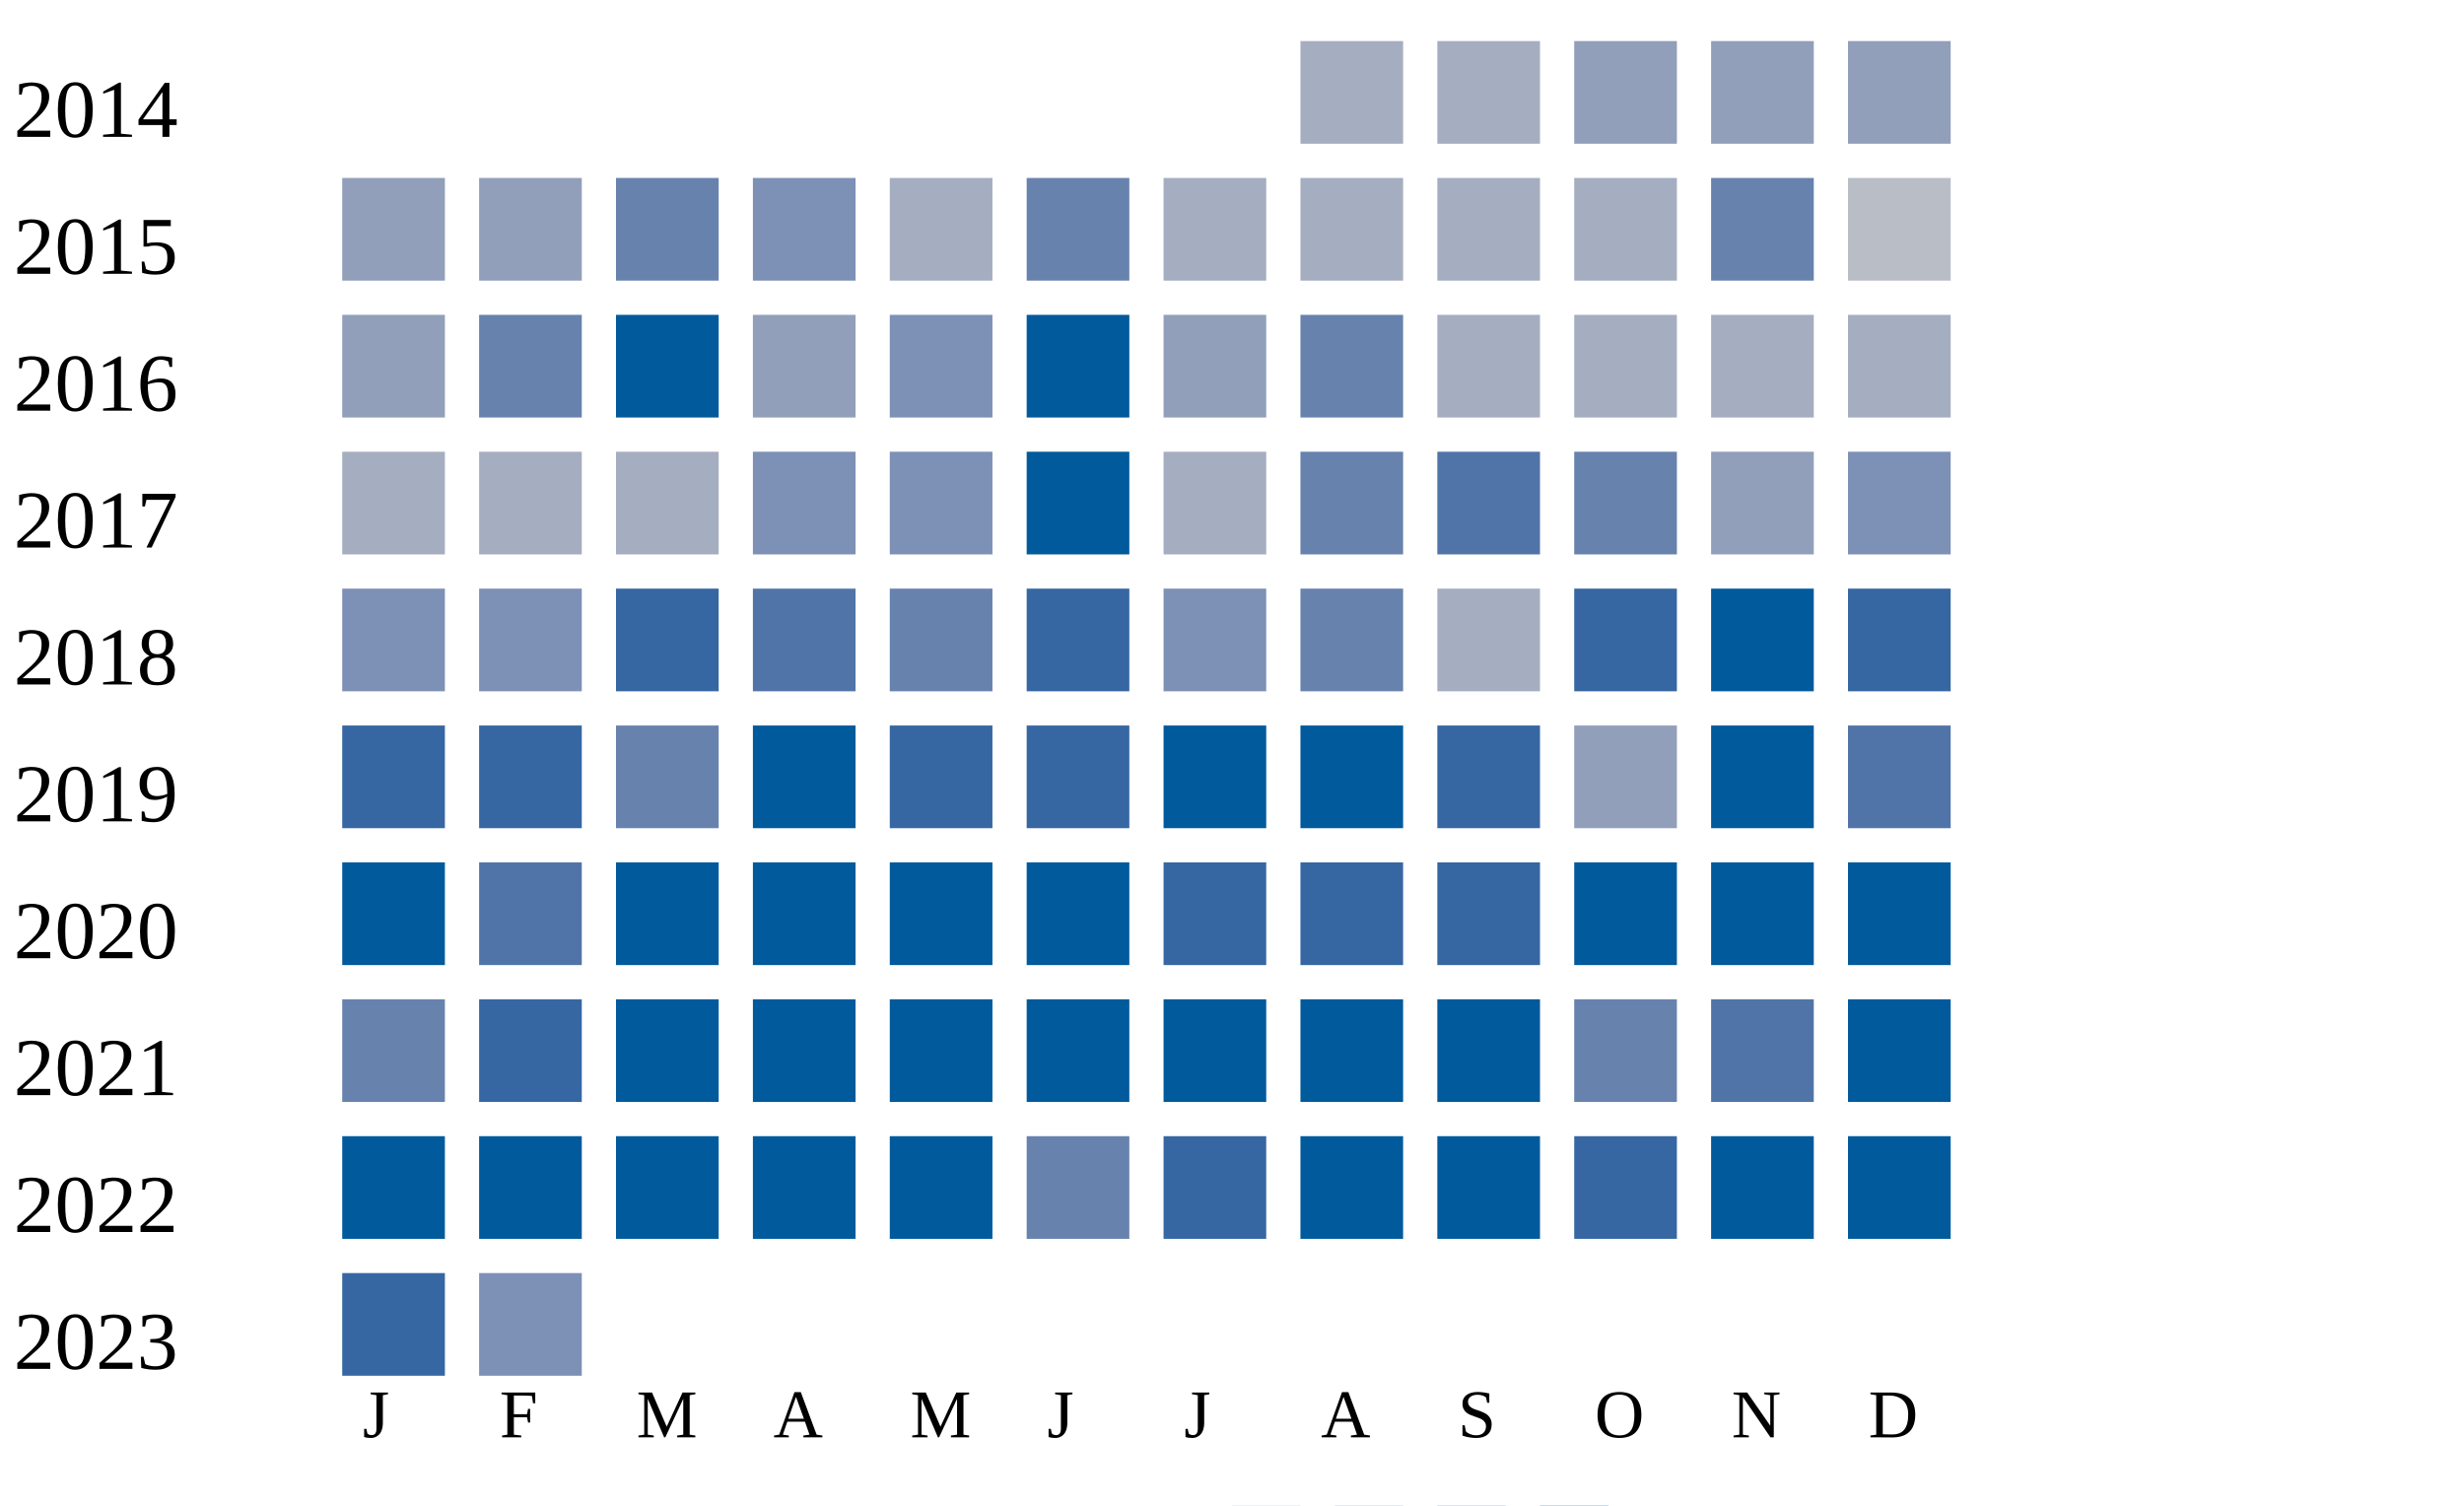
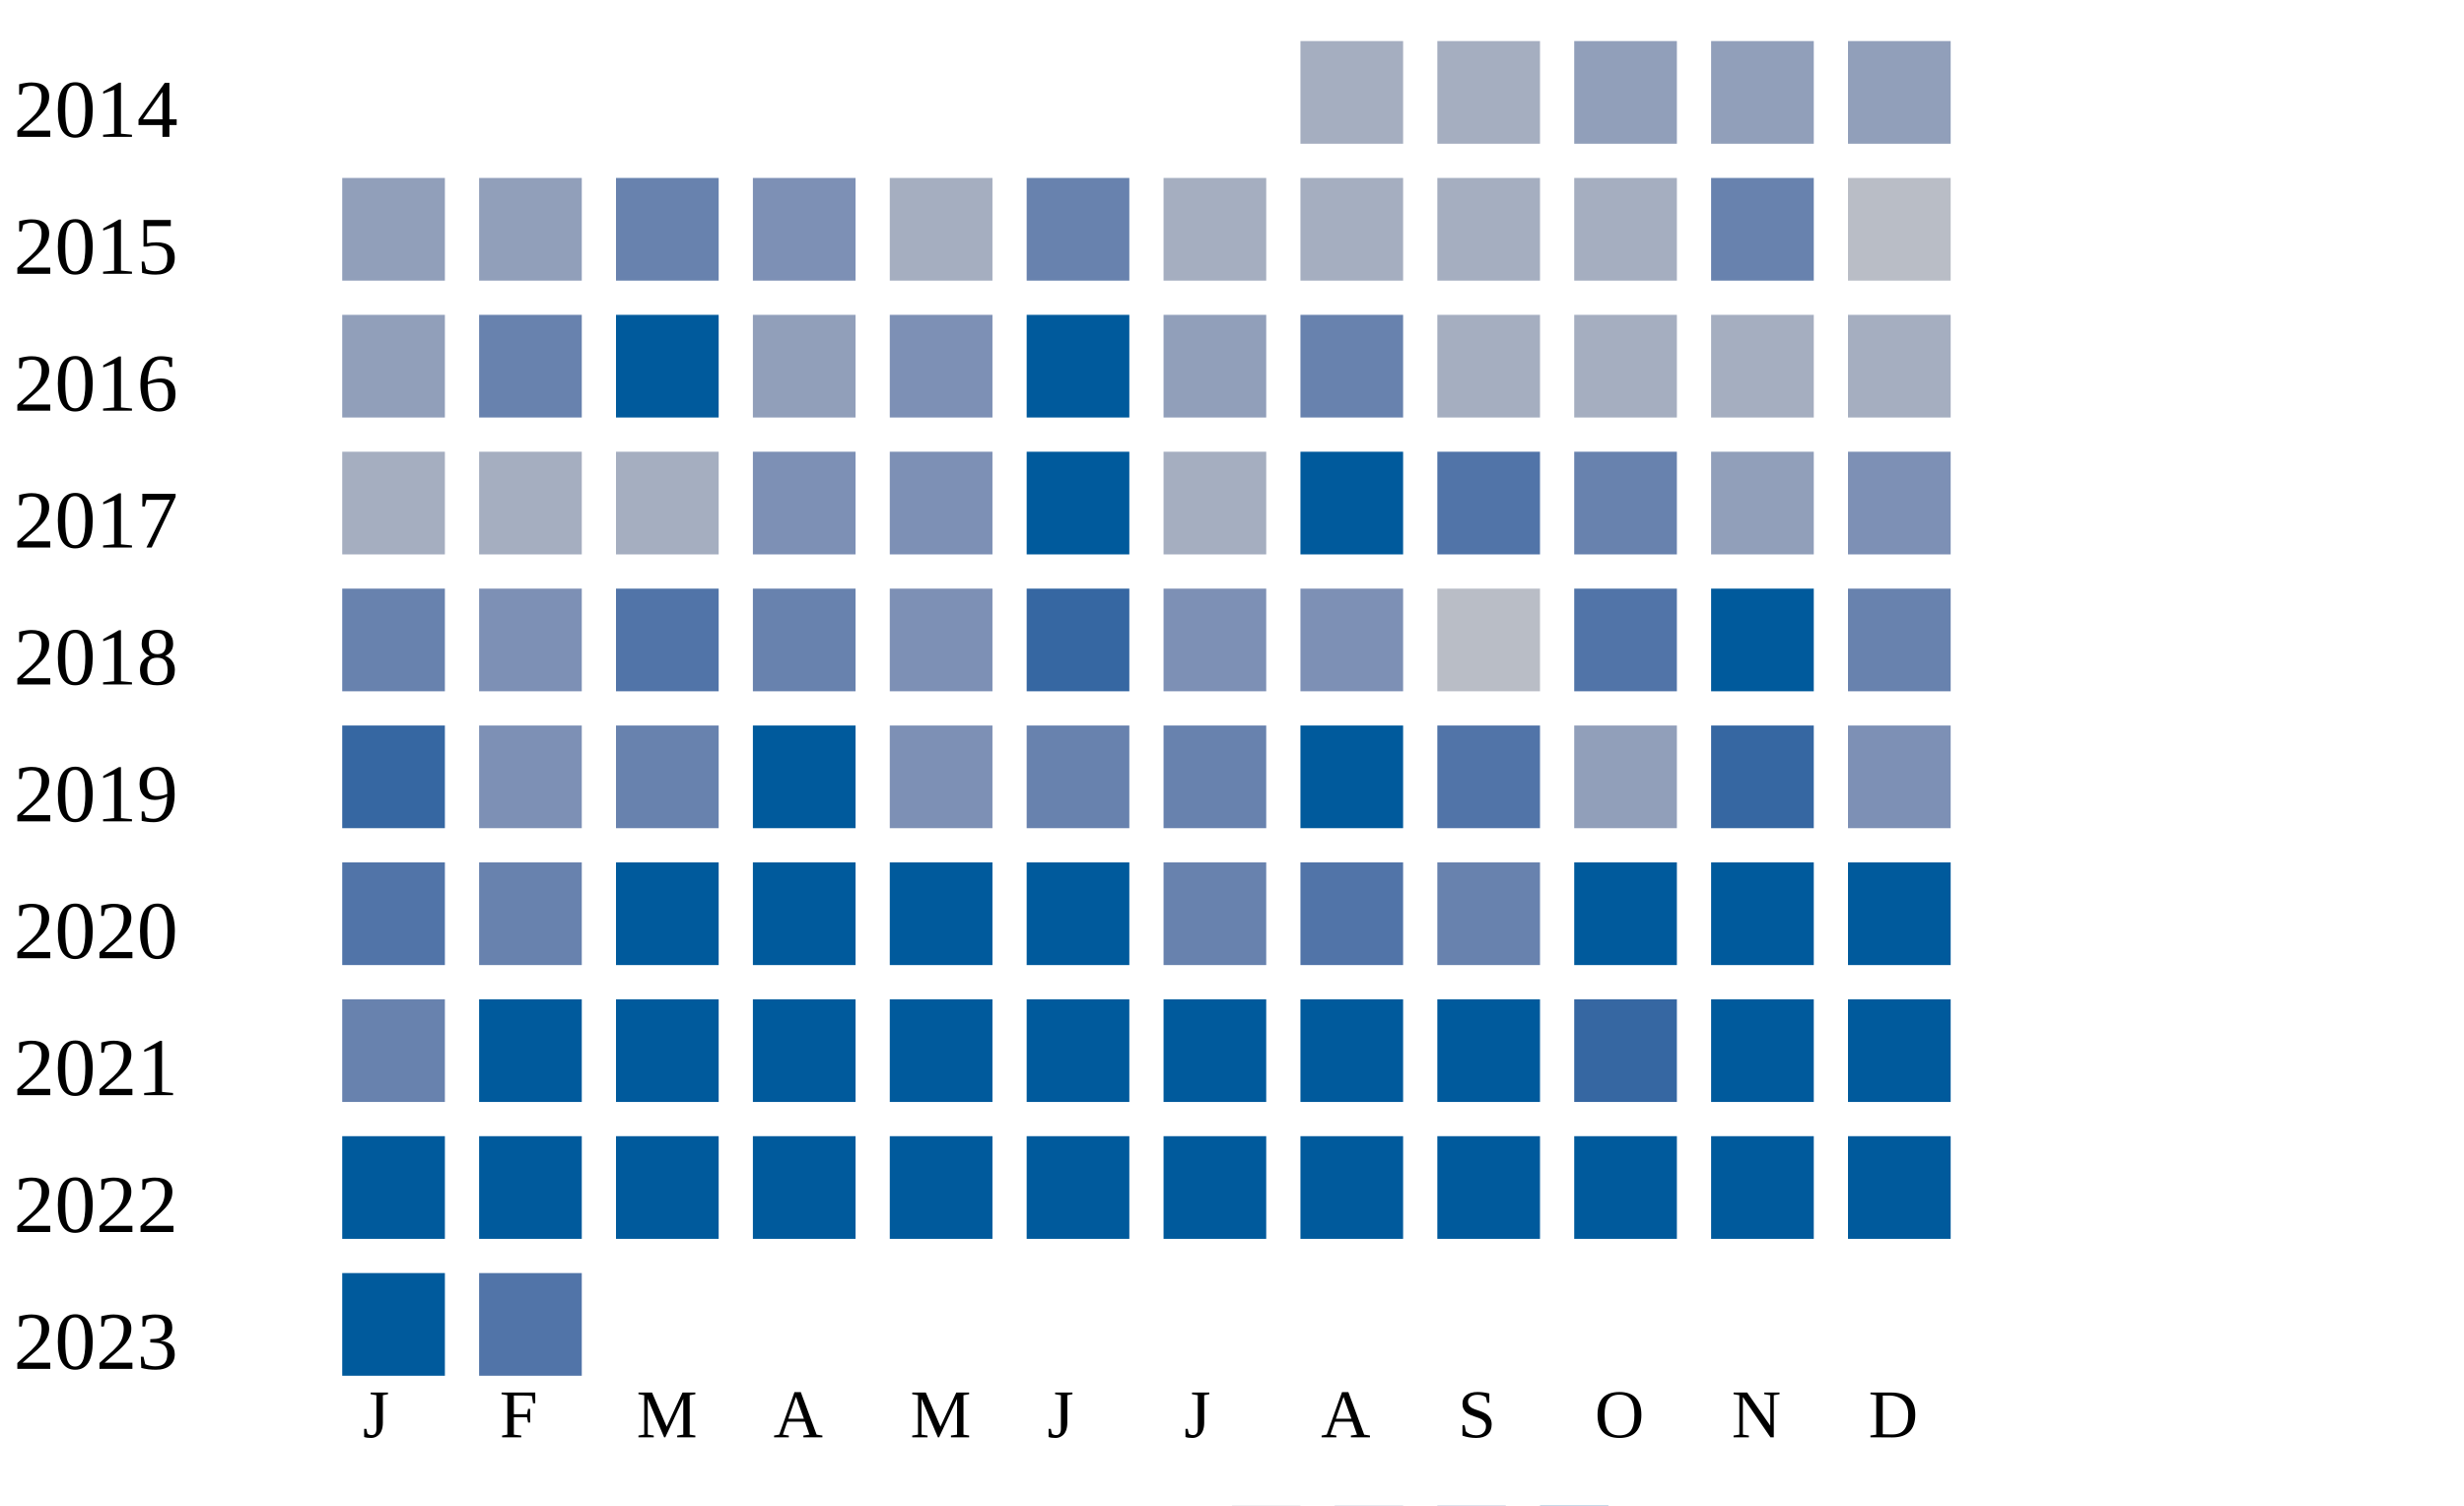
<svg xmlns="http://www.w3.org/2000/svg" width="360" height="220">
  <g transform="translate(0 0)">
    <text x="2" y="20">2014</text>
    <rect x="190" y="6" width="15" height="15" fill="#a5aec0" />
    <rect x="210" y="6" width="15" height="15" fill="#a5aec0" />
    <rect x="230" y="6" width="15" height="15" fill="#919fba" />
    <rect x="250" y="6" width="15" height="15" fill="#919fba" />
    <rect x="270" y="6" width="15" height="15" fill="#919fba" />
  </g>
  <g transform="translate(0 20)">
    <text x="2" y="20">2015</text>
    <rect x="50" y="6" width="15" height="15" fill="#919fba" />
    <rect x="70" y="6" width="15" height="15" fill="#919fba" />
    <rect x="90" y="6" width="15" height="15" fill="#6882ae" />
    <rect x="110" y="6" width="15" height="15" fill="#7d90b5" />
    <rect x="130" y="6" width="15" height="15" fill="#a5aec0" />
    <rect x="150" y="6" width="15" height="15" fill="#6882ae" />
    <rect x="170" y="6" width="15" height="15" fill="#a5aec0" />
    <rect x="190" y="6" width="15" height="15" fill="#a5aec0" />
    <rect x="210" y="6" width="15" height="15" fill="#a5aec0" />
    <rect x="230" y="6" width="15" height="15" fill="#a5aec0" />
    <rect x="250" y="6" width="15" height="15" fill="#6882ae" />
    <rect x="270" y="6" width="15" height="15" fill="#b9bdc6" />
  </g>
  <g transform="translate(0 40)">
    <text x="2" y="20">2016</text>
    <rect x="50" y="6" width="15" height="15" fill="#919fba" />
    <rect x="70" y="6" width="15" height="15" fill="#6882ae" />
    <rect x="90" y="6" width="15" height="15" fill="#005a9c" />
    <rect x="110" y="6" width="15" height="15" fill="#919fba" />
    <rect x="130" y="6" width="15" height="15" fill="#7d90b5" />
    <rect x="150" y="6" width="15" height="15" fill="#005a9c" />
    <rect x="170" y="6" width="15" height="15" fill="#919fba" />
    <rect x="190" y="6" width="15" height="15" fill="#6882ae" />
    <rect x="210" y="6" width="15" height="15" fill="#a5aec0" />
    <rect x="230" y="6" width="15" height="15" fill="#a5aec0" />
    <rect x="250" y="6" width="15" height="15" fill="#a5aec0" />
    <rect x="270" y="6" width="15" height="15" fill="#a5aec0" />
  </g>
  <g transform="translate(0 60)">
    <text x="2" y="20">2017</text>
    <rect x="50" y="6" width="15" height="15" fill="#a5aec0" />
    <rect x="70" y="6" width="15" height="15" fill="#a5aec0" />
    <rect x="90" y="6" width="15" height="15" fill="#a5aec0" />
    <rect x="110" y="6" width="15" height="15" fill="#7d90b5" />
    <rect x="130" y="6" width="15" height="15" fill="#7d90b5" />
    <rect x="150" y="6" width="15" height="15" fill="#005a9c" />
    <rect x="170" y="6" width="15" height="15" fill="#a5aec0" />
-     <rect x="190" y="6" width="15" height="15" fill="#6882ae" />
+     <rect x="190" y="6" width="15" height="15" fill="#005a9c" />
    <rect x="210" y="6" width="15" height="15" fill="#5174a8" />
    <rect x="230" y="6" width="15" height="15" fill="#6882ae" />
    <rect x="250" y="6" width="15" height="15" fill="#919fba" />
    <rect x="270" y="6" width="15" height="15" fill="#7d90b5" />
  </g>
  <g transform="translate(0 80)">
    <text x="2" y="20">2018</text>
-     <rect x="50" y="6" width="15" height="15" fill="#7d90b5" />
+     <rect x="50" y="6" width="15" height="15" fill="#6882ae" />
    <rect x="70" y="6" width="15" height="15" fill="#7d90b5" />
-     <rect x="90" y="6" width="15" height="15" fill="#3667a2" />
-     <rect x="110" y="6" width="15" height="15" fill="#5174a8" />
-     <rect x="130" y="6" width="15" height="15" fill="#6882ae" />
+     <rect x="90" y="6" width="15" height="15" fill="#5174a8" />
+     <rect x="110" y="6" width="15" height="15" fill="#6882ae" />
+     <rect x="130" y="6" width="15" height="15" fill="#7d90b5" />
    <rect x="150" y="6" width="15" height="15" fill="#3667a2" />
    <rect x="170" y="6" width="15" height="15" fill="#7d90b5" />
-     <rect x="190" y="6" width="15" height="15" fill="#6882ae" />
-     <rect x="210" y="6" width="15" height="15" fill="#a5aec0" />
-     <rect x="230" y="6" width="15" height="15" fill="#3667a2" />
+     <rect x="190" y="6" width="15" height="15" fill="#7d90b5" />
+     <rect x="210" y="6" width="15" height="15" fill="#b9bdc6" />
+     <rect x="230" y="6" width="15" height="15" fill="#5174a8" />
    <rect x="250" y="6" width="15" height="15" fill="#005a9c" />
-     <rect x="270" y="6" width="15" height="15" fill="#3667a2" />
+     <rect x="270" y="6" width="15" height="15" fill="#6882ae" />
  </g>
  <g transform="translate(0 100)">
    <text x="2" y="20">2019</text>
    <rect x="50" y="6" width="15" height="15" fill="#3667a2" />
-     <rect x="70" y="6" width="15" height="15" fill="#3667a2" />
+     <rect x="70" y="6" width="15" height="15" fill="#7d90b5" />
    <rect x="90" y="6" width="15" height="15" fill="#6882ae" />
    <rect x="110" y="6" width="15" height="15" fill="#005a9c" />
-     <rect x="130" y="6" width="15" height="15" fill="#3667a2" />
-     <rect x="150" y="6" width="15" height="15" fill="#3667a2" />
-     <rect x="170" y="6" width="15" height="15" fill="#005a9c" />
+     <rect x="130" y="6" width="15" height="15" fill="#7d90b5" />
+     <rect x="150" y="6" width="15" height="15" fill="#6882ae" />
+     <rect x="170" y="6" width="15" height="15" fill="#6882ae" />
    <rect x="190" y="6" width="15" height="15" fill="#005a9c" />
-     <rect x="210" y="6" width="15" height="15" fill="#3667a2" />
+     <rect x="210" y="6" width="15" height="15" fill="#5174a8" />
    <rect x="230" y="6" width="15" height="15" fill="#919fba" />
-     <rect x="250" y="6" width="15" height="15" fill="#005a9c" />
-     <rect x="270" y="6" width="15" height="15" fill="#5174a8" />
+     <rect x="250" y="6" width="15" height="15" fill="#3667a2" />
+     <rect x="270" y="6" width="15" height="15" fill="#7d90b5" />
  </g>
  <g transform="translate(0 120)">
    <text x="2" y="20">2020</text>
-     <rect x="50" y="6" width="15" height="15" fill="#005a9c" />
-     <rect x="70" y="6" width="15" height="15" fill="#5174a8" />
+     <rect x="50" y="6" width="15" height="15" fill="#5174a8" />
+     <rect x="70" y="6" width="15" height="15" fill="#6882ae" />
    <rect x="90" y="6" width="15" height="15" fill="#005a9c" />
    <rect x="110" y="6" width="15" height="15" fill="#005a9c" />
    <rect x="130" y="6" width="15" height="15" fill="#005a9c" />
    <rect x="150" y="6" width="15" height="15" fill="#005a9c" />
-     <rect x="170" y="6" width="15" height="15" fill="#3667a2" />
-     <rect x="190" y="6" width="15" height="15" fill="#3667a2" />
-     <rect x="210" y="6" width="15" height="15" fill="#3667a2" />
+     <rect x="170" y="6" width="15" height="15" fill="#6882ae" />
+     <rect x="190" y="6" width="15" height="15" fill="#5174a8" />
+     <rect x="210" y="6" width="15" height="15" fill="#6882ae" />
    <rect x="230" y="6" width="15" height="15" fill="#005a9c" />
    <rect x="250" y="6" width="15" height="15" fill="#005a9c" />
    <rect x="270" y="6" width="15" height="15" fill="#005a9c" />
  </g>
  <g transform="translate(0 140)">
    <text x="2" y="20">2021</text>
    <rect x="50" y="6" width="15" height="15" fill="#6882ae" />
-     <rect x="70" y="6" width="15" height="15" fill="#3667a2" />
+     <rect x="70" y="6" width="15" height="15" fill="#005a9c" />
    <rect x="90" y="6" width="15" height="15" fill="#005a9c" />
    <rect x="110" y="6" width="15" height="15" fill="#005a9c" />
    <rect x="130" y="6" width="15" height="15" fill="#005a9c" />
    <rect x="150" y="6" width="15" height="15" fill="#005a9c" />
    <rect x="170" y="6" width="15" height="15" fill="#005a9c" />
    <rect x="190" y="6" width="15" height="15" fill="#005a9c" />
    <rect x="210" y="6" width="15" height="15" fill="#005a9c" />
-     <rect x="230" y="6" width="15" height="15" fill="#6882ae" />
-     <rect x="250" y="6" width="15" height="15" fill="#5174a8" />
+     <rect x="230" y="6" width="15" height="15" fill="#3667a2" />
+     <rect x="250" y="6" width="15" height="15" fill="#005a9c" />
    <rect x="270" y="6" width="15" height="15" fill="#005a9c" />
  </g>
  <g transform="translate(0 160)">
    <text x="2" y="20">2022</text>
    <rect x="50" y="6" width="15" height="15" fill="#005a9c" />
    <rect x="70" y="6" width="15" height="15" fill="#005a9c" />
    <rect x="90" y="6" width="15" height="15" fill="#005a9c" />
    <rect x="110" y="6" width="15" height="15" fill="#005a9c" />
    <rect x="130" y="6" width="15" height="15" fill="#005a9c" />
-     <rect x="150" y="6" width="15" height="15" fill="#6882ae" />
-     <rect x="170" y="6" width="15" height="15" fill="#3667a2" />
+     <rect x="150" y="6" width="15" height="15" fill="#005a9c" />
+     <rect x="170" y="6" width="15" height="15" fill="#005a9c" />
    <rect x="190" y="6" width="15" height="15" fill="#005a9c" />
    <rect x="210" y="6" width="15" height="15" fill="#005a9c" />
-     <rect x="230" y="6" width="15" height="15" fill="#3667a2" />
+     <rect x="230" y="6" width="15" height="15" fill="#005a9c" />
    <rect x="250" y="6" width="15" height="15" fill="#005a9c" />
    <rect x="270" y="6" width="15" height="15" fill="#005a9c" />
  </g>
  <g transform="translate(0 180)">
    <text x="2" y="20">2023</text>
-     <rect x="50" y="6" width="15" height="15" fill="#3667a2" />
-     <rect x="70" y="6" width="15" height="15" fill="#7d90b5" />
+     <rect x="50" y="6" width="15" height="15" fill="#005a9c" />
+     <rect x="70" y="6" width="15" height="15" fill="#5174a8" />
  </g>
  <text style="font-size: 10px; text-align: center" x="53" y="210">J</text>
  <text style="font-size: 10px; text-align: center" x="73" y="210">F</text>
  <text style="font-size: 10px; text-align: center" x="93" y="210">M</text>
  <text style="font-size: 10px; text-align: center" x="113" y="210">A</text>
  <text style="font-size: 10px; text-align: center" x="133" y="210">M</text>
  <text style="font-size: 10px; text-align: center" x="153" y="210">J</text>
  <text style="font-size: 10px; text-align: center" x="173" y="210">J</text>
  <text style="font-size: 10px; text-align: center" x="193" y="210">A</text>
  <text style="font-size: 10px; text-align: center" x="213" y="210">S</text>
  <text style="font-size: 10px; text-align: center" x="233" y="210">O</text>
  <text style="font-size: 10px; text-align: center" x="253" y="210">N</text>
  <text style="font-size: 10px; text-align: center" x="273" y="210">D</text>
  <text style="font-size: 10px;" x="155" y="229">Less</text>
  <rect fill="#b9bdc6" width="10" height="10" x="180" y="220" />
  <rect fill="#919fba" width="10" height="10" x="195" y="220" />
  <rect fill="#6882ae" width="10" height="10" x="210" y="220" />
  <rect fill="#005a9c" width="10" height="10" x="225" y="220" />
  <text x="240" y="229" style="font-size: 10px;">More</text>
</svg>
